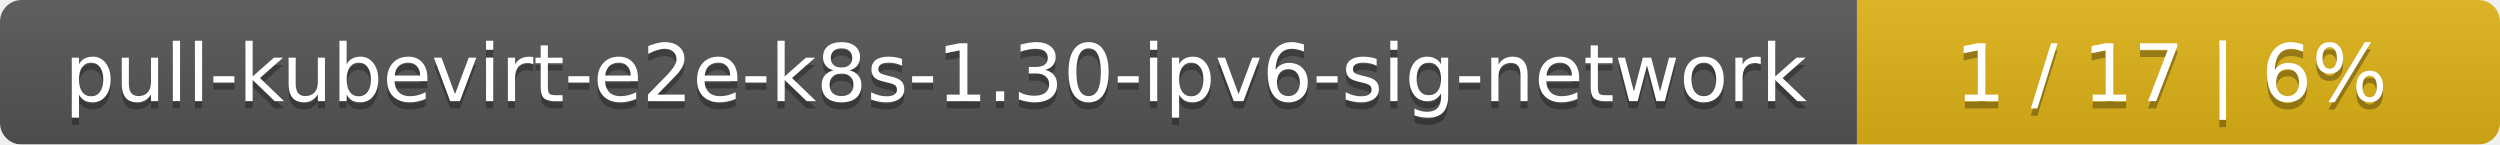
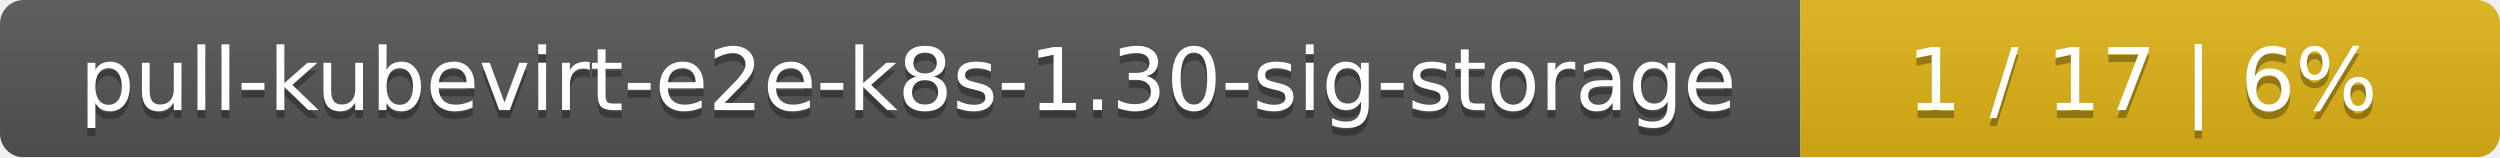
- <svg xmlns="http://www.w3.org/2000/svg" width="346" height="20">
+ <svg xmlns="http://www.w3.org/2000/svg" width="318" height="20">
  <linearGradient id="smooth" x2="0" y2="100%">
    <stop offset="0" stop-color="#bbb" stop-opacity=".1" />
    <stop offset="1" stop-opacity=".1" />
  </linearGradient>
  <mask id="round">
-     <rect width="346" height="20" rx="3" fill="#fff" />
+     <rect width="318" height="20" rx="3" fill="#fff" />
  </mask>
  <g mask="url(#round)">
-     <rect width="257" height="20" fill="#555" />
-     <rect x="257" width="89" height="20" fill="#dfb317" />
-     <rect width="346" height="20" fill="url(#smooth)" />
+     <rect width="229" height="20" fill="#555" />
+     <rect x="229" width="89" height="20" fill="#dfb317" />
+     <rect width="318" height="20" fill="url(#smooth)" />
  </g>
  <g fill="#fff" text-anchor="middle" font-family="DejaVu Sans,Verdana,Geneva,sans-serif" font-size="11">
-     <text x="129.5" y="15" fill="#010101" fill-opacity=".3">pull-kubevirt-e2e-k8s-1.30-ipv6-sig-network</text>
-     <text x="129.5" y="14">pull-kubevirt-e2e-k8s-1.30-ipv6-sig-network</text>
-     <text x="300.5" y="15" fill="#010101" fill-opacity=".3">1 / 17    |    6%</text>
-     <text x="300.5" y="14">1 / 17    |    6%</text>
+     <text x="115.5" y="15" fill="#010101" fill-opacity=".3">pull-kubevirt-e2e-k8s-1.30-sig-storage</text>
+     <text x="115.5" y="14">pull-kubevirt-e2e-k8s-1.30-sig-storage</text>
+     <text x="272.5" y="15" fill="#010101" fill-opacity=".3">1 / 17    |    6%</text>
+     <text x="272.5" y="14">1 / 17    |    6%</text>
  </g>
</svg>
